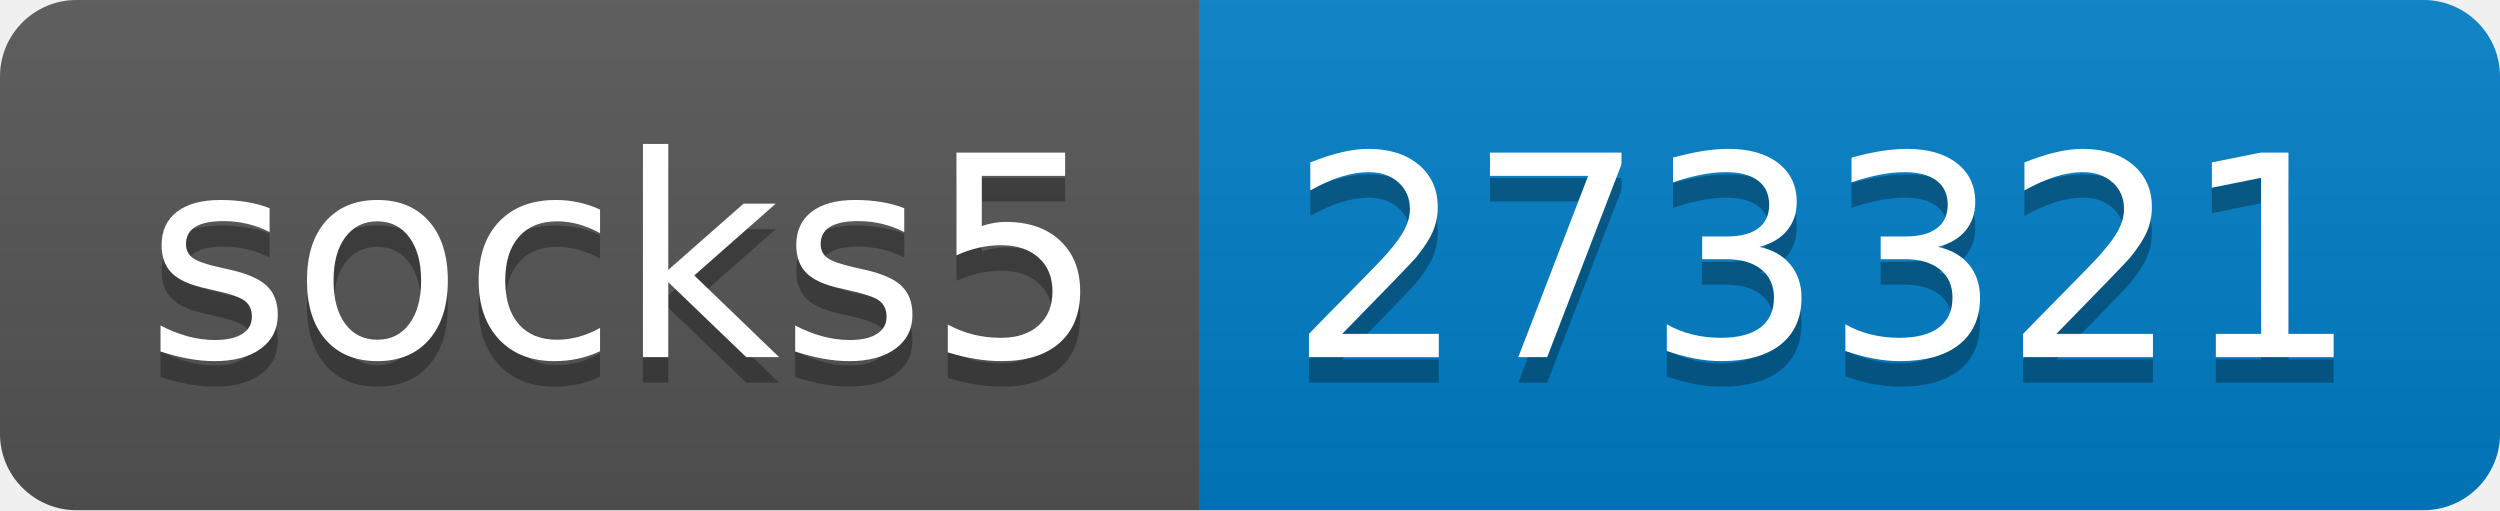
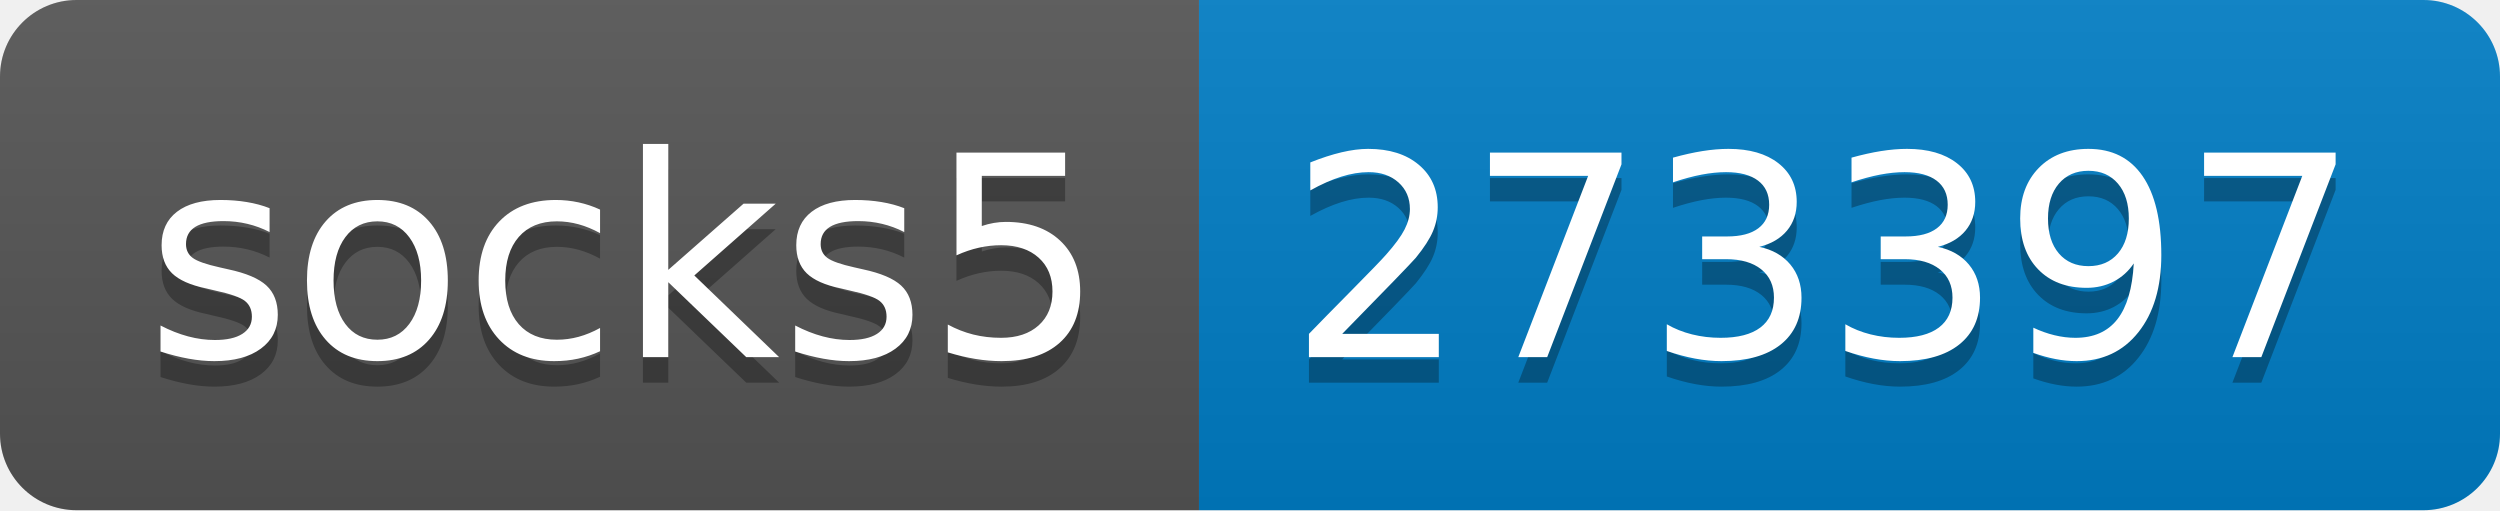
- <svg xmlns="http://www.w3.org/2000/svg" width="98" height="20" role="img" aria-label="socks5: 273321">
+ <svg xmlns="http://www.w3.org/2000/svg" width="98" height="20" role="img" aria-label="socks5: 273397">
  <linearGradient id="s" x2="0" y2="100%">
    <stop offset="0" stop-color="#bbb" stop-opacity=".1" />
    <stop offset="1" stop-opacity=".1" />
  </linearGradient>
  <clipPath id="r">
    <rect width="98" height="20" rx="3" fill="#fff" />
  </clipPath>
  <g clip-path="url(#r)">
    <rect width="47" height="20" fill="#555" />
    <rect x="47" width="51" height="20" fill="#007ec6" />
    <rect width="98" height="20" fill="url(#s)" />
  </g>
  <g fill="#fff" text-anchor="middle" font-family="Verdana,Geneva,DejaVu Sans,sans-serif" text-rendering="geometricPrecision" font-size="110">
    <text aria-hidden="true" x="245" y="150" fill="#010101" fill-opacity=".3" transform="scale(.1)" textLength="370">socks5</text>
    <text x="245" y="140" transform="scale(.1)" fill="#fff" textLength="370">socks5</text>
-     <text aria-hidden="true" x="715" y="150" fill="#010101" fill-opacity=".3" transform="scale(.1)" textLength="410">273321</text>
-     <text x="715" y="140" transform="scale(.1)" fill="#fff" textLength="410">273321</text>
+     <text aria-hidden="true" x="715" y="150" fill="#010101" fill-opacity=".3" transform="scale(.1)" textLength="410">273397</text>
+     <text x="715" y="140" transform="scale(.1)" fill="#fff" textLength="410">273397</text>
  </g>
</svg>
